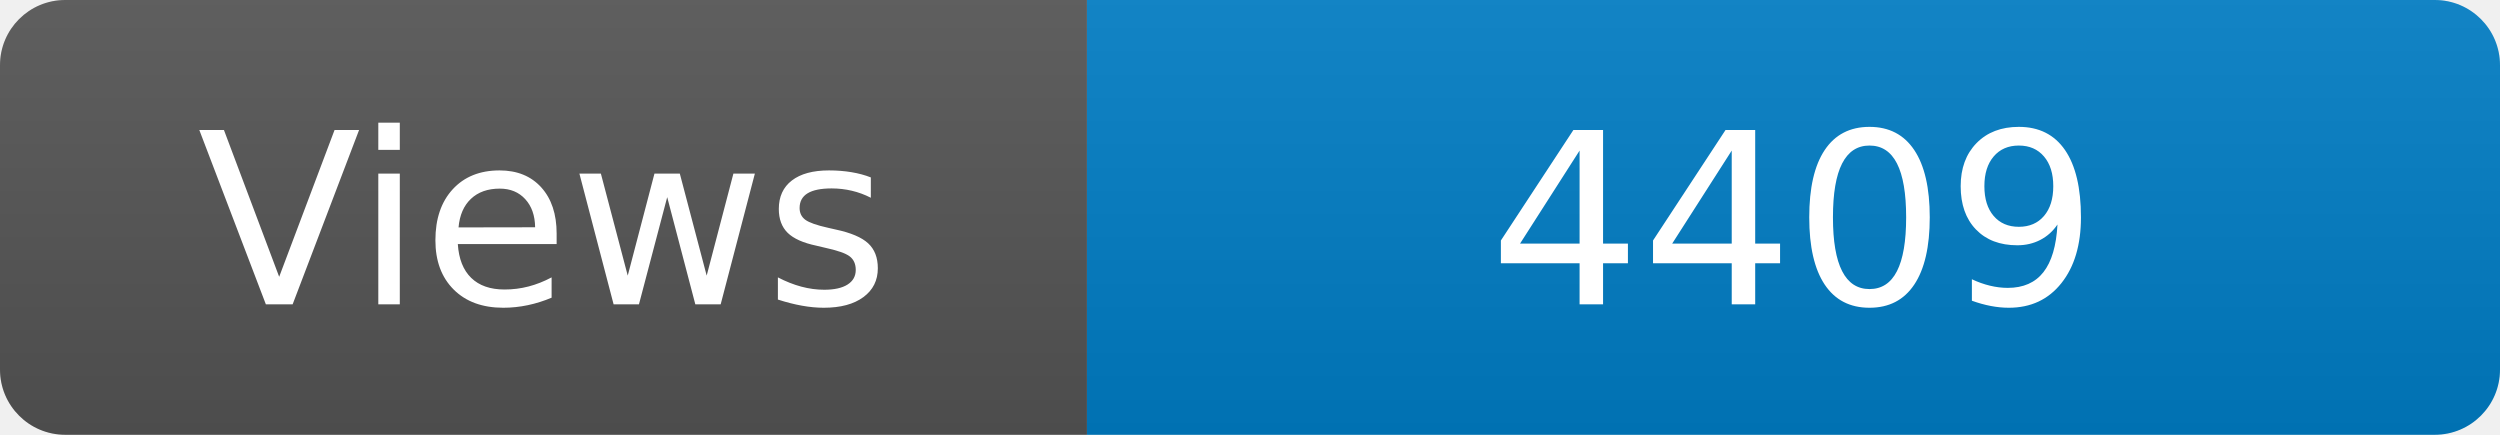
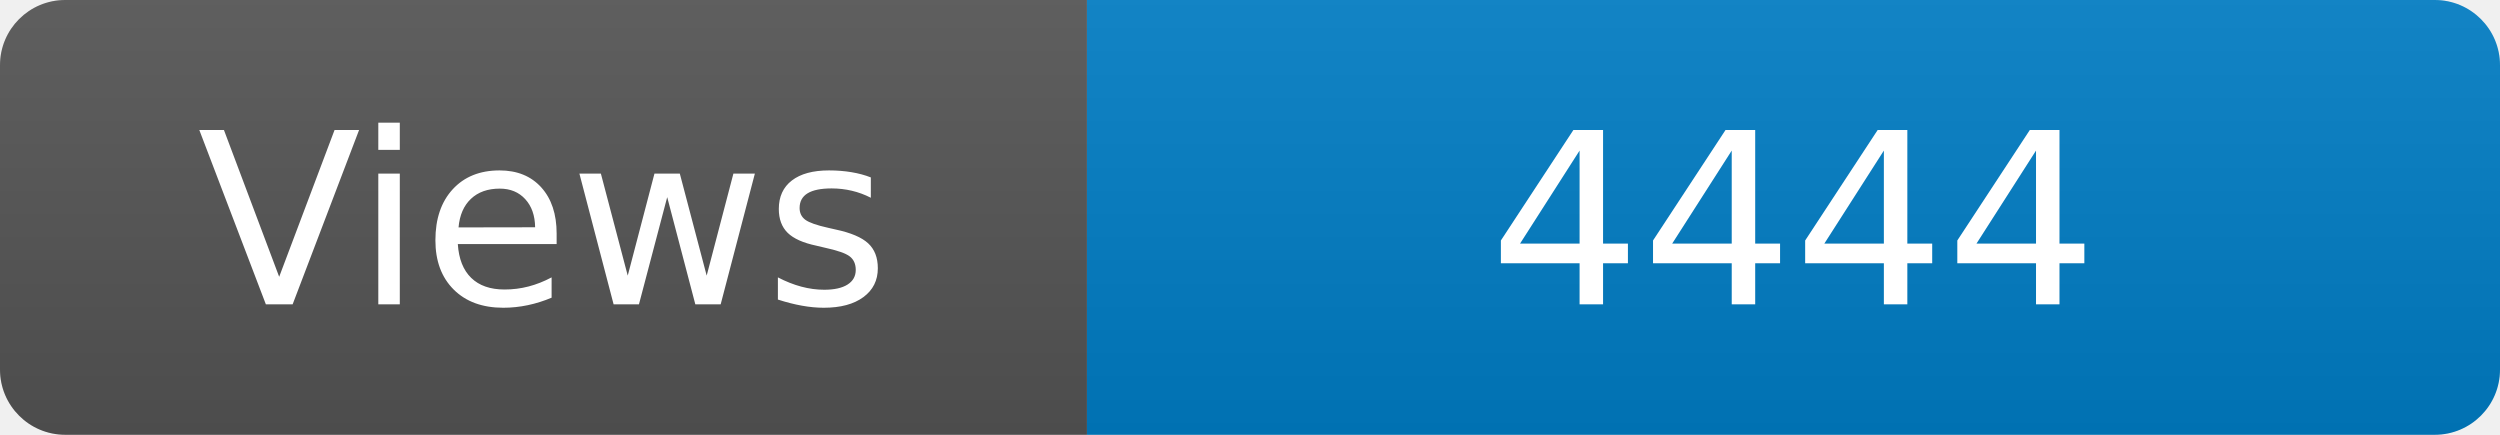
<svg xmlns="http://www.w3.org/2000/svg" width="115" height="20" role="img" aria-label="Maintained?: yes">
  <linearGradient id="s" x2="0" y2="100%">
    <stop offset="0" stop-color="#bbb" stop-opacity=".1" />
    <stop offset="1" stop-opacity=".1" />
  </linearGradient>
  <clipPath id="r">
    <rect width="115" height="20" rx="3" fill="#fff" />
  </clipPath>
  <g clip-path="url(#r)">
    <rect width="50" height="20" fill="#555" />
    <rect x="50" width="160" height="20" fill="#007ec6" />
    <rect width="115" height="20" fill="url(#s)" />
  </g>
  <g fill="#fff" text-anchor="middle" font-family="Verdana,Geneva,DejaVu Sans,sans-serif" font-size="110">
    <text x="250" y="140" transform="scale(.1)" fill="#fff">Views</text>
-     <text x="825" y="140" transform="scale(.1)" fill="#fff">4409</text>
+     <text x="825" y="140" transform="scale(.1)" fill="#fff">4444</text>
  </g>
</svg>
